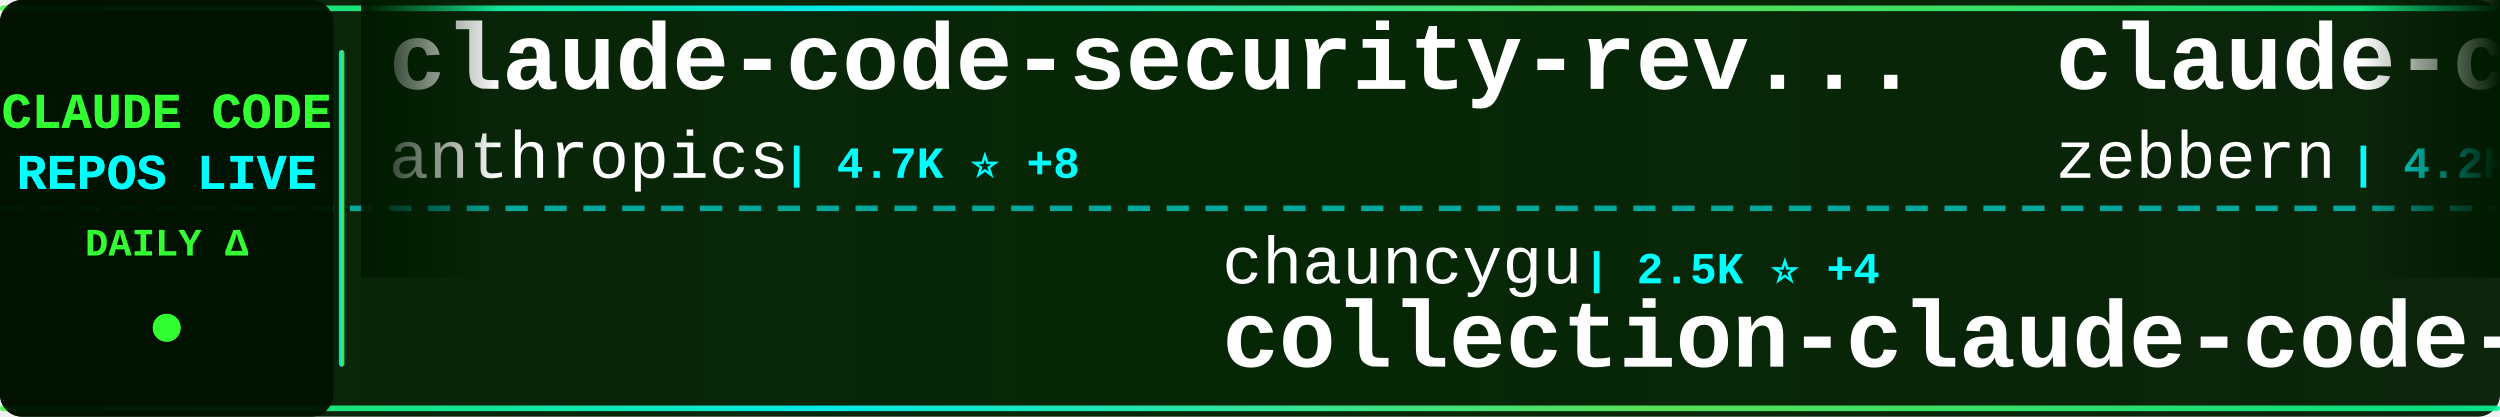
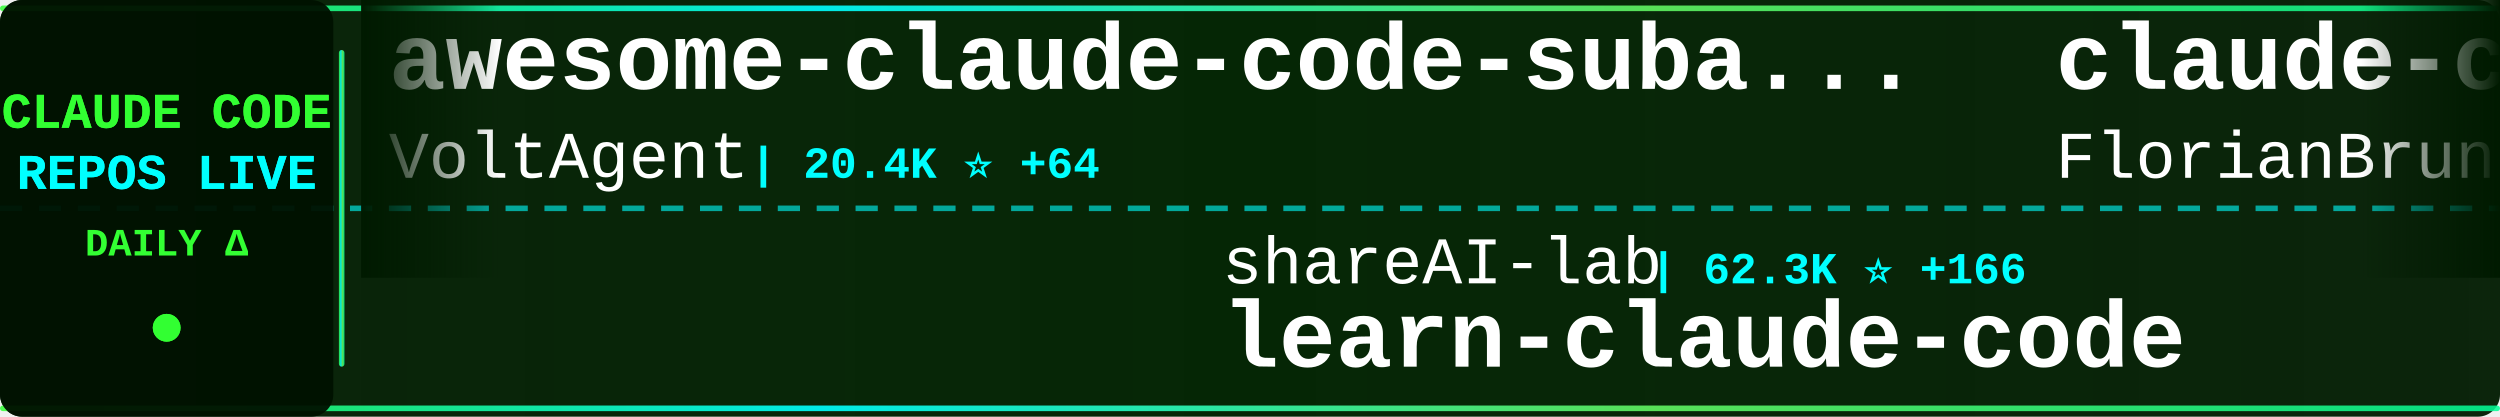
<svg xmlns="http://www.w3.org/2000/svg" width="900" height="150">
  <defs>
    <linearGradient id="tickerBg" x1="0%" y1="0%" x2="100%" y2="0%">
      <stop offset="0%" style="stop-color:#001a00;stop-opacity:0.95" />
      <stop offset="50%" style="stop-color:#002200;stop-opacity:0.98" />
      <stop offset="100%" style="stop-color:#001a00;stop-opacity:0.95" />
    </linearGradient>
    <linearGradient id="borderGrad" x1="0%" y1="0%" x2="100%" y2="0%">
      <stop offset="0%" style="stop-color:#33ff33;stop-opacity:0.85">
        <animate attributeName="stop-opacity" values="0.85;1;0.85" dur="2s" repeatCount="indefinite" />
      </stop>
      <stop offset="33%" style="stop-color:#00ffff;stop-opacity:0.9">
        <animate attributeName="stop-opacity" values="0.9;1;0.9" dur="2.2s" repeatCount="indefinite" />
      </stop>
      <stop offset="66%" style="stop-color:#66ff66;stop-opacity:0.85">
        <animate attributeName="stop-opacity" values="0.85;1;0.85" dur="1.8s" repeatCount="indefinite" />
      </stop>
      <stop offset="100%" style="stop-color:#00ff99;stop-opacity:0.85">
        <animate attributeName="stop-opacity" values="0.85;1;0.85" dur="2s" repeatCount="indefinite" />
      </stop>
    </linearGradient>
    <filter id="textGlow">
      <feGaussianBlur stdDeviation="0.1" result="coloredBlur" />
      <feMerge>
        <feMergeNode in="coloredBlur" />
        <feMergeNode in="SourceGraphic" />
      </feMerge>
    </filter>
    <filter id="metricGlow">
      <feGaussianBlur stdDeviation="0.2" result="coloredBlur" />
      <feMerge>
        <feMergeNode in="coloredBlur" />
        <feMergeNode in="SourceGraphic" />
      </feMerge>
    </filter>
    <linearGradient id="leftFade" x1="0%" y1="0%" x2="100%" y2="0%">
      <stop offset="0%" style="stop-color:#001a00;stop-opacity:1" />
      <stop offset="100%" style="stop-color:#001a00;stop-opacity:0" />
    </linearGradient>
    <linearGradient id="rightFade" x1="0%" y1="0%" x2="100%" y2="0%">
      <stop offset="0%" style="stop-color:#001a00;stop-opacity:0" />
      <stop offset="100%" style="stop-color:#001a00;stop-opacity:1" />
    </linearGradient>
  </defs>
  <rect width="900" height="150" fill="url(#tickerBg)" rx="8" />
  <rect x="0" y="2" width="900" height="2" fill="url(#borderGrad)" rx="1" />
  <rect x="0" y="146" width="900" height="2" fill="url(#borderGrad)" rx="1" />
  <line x1="0" y1="75" x2="900" y2="75" stroke="#00ffff" stroke-width="2" stroke-dasharray="8 6" opacity="0.6" />
  <rect x="0" y="0" width="120" height="150" fill="#001100" opacity="0.95" rx="8" />
  <text x="60" y="46" font-family="'Courier New', monospace" font-size="18" font-weight="bold" fill="#33ff33" text-anchor="middle" filter="url(#textGlow)">
    CLAUDE CODE
  </text>
  <text x="60" y="68" font-family="'Courier New', monospace" font-size="18" font-weight="bold" fill="#00ffff" text-anchor="middle" filter="url(#textGlow)">
    REPOS LIVE
  </text>
  <text x="60" y="92" font-family="'Courier New', monospace" font-size="14" font-weight="bold" fill="#33ff33" text-anchor="middle">
    DAILY Δ
  </text>
  <circle cx="60" cy="118" r="5" fill="#33ff33" filter="url(#metricGlow)">
    <animate attributeName="r" values="4;6;4" dur="1.5s" repeatCount="indefinite" />
    <animate attributeName="opacity" values="0.6;1;0.6" dur="1.5s" repeatCount="indefinite" />
  </circle>
  <rect x="122" y="18" width="2" height="114" fill="url(#borderGrad)" rx="1" />
  <clipPath id="tickerClip">
    <rect x="130" y="0" width="770" height="150" />
  </clipPath>
  <g clip-path="url(#tickerClip)">
    <g id="tickerItems">
      <animateTransform attributeName="transform" attributeType="XML" type="translate" from="0 0" to="-3000 0" dur="54s" repeatCount="indefinite" />
      <g transform="translate(0, 0)">
-         <text x="140" y="32" font-family="'Courier New', monospace" font-size="34" font-weight="bold" fill="#ffffff">claude-code-security-rev...</text>
-         <text x="140" y="64" font-family="'Courier New', monospace" font-size="24" font-weight="normal" fill="#ffffff" opacity="1.0">anthropics</text>
-         <text x="282" y="64" font-family="'Courier New', monospace" font-size="16" font-weight="bold" fill="#00ffff"> | 4.7K ⭐ +8</text>
+         <text x="140" y="32" font-family="'Courier New', monospace" font-size="34" font-weight="bold" fill="#ffffff">awesome-claude-code-suba...</text>
+         <text x="140" y="64" font-family="'Courier New', monospace" font-size="24" font-weight="normal" fill="#ffffff" opacity="1.0">VoltAgent</text>
+         <text x="270" y="64" font-family="'Courier New', monospace" font-size="16" font-weight="bold" fill="#00ffff"> | 20.4K ⭐ +64</text>
      </g>
      <g transform="translate(300, 0)">
-         <text x="140" y="102" font-family="'Courier New', monospace" font-size="24" font-weight="normal" fill="#ffffff" opacity="1.0">chauncygu</text>
-         <text x="270" y="102" font-family="'Courier New', monospace" font-size="16" font-weight="bold" fill="#00ffff"> | 2.5K ⭐ +4</text>
-         <text x="140" y="132" font-family="'Courier New', monospace" font-size="34" font-weight="bold" fill="#ffffff">collection-claude-code-s...</text>
+         <text x="140" y="102" font-family="'Courier New', monospace" font-size="24" font-weight="normal" fill="#ffffff" opacity="1.0">shareAI-lab</text>
+         <text x="294" y="102" font-family="'Courier New', monospace" font-size="16" font-weight="bold" fill="#00ffff"> | 62.3K ⭐ +166</text>
+         <text x="140" y="132" font-family="'Courier New', monospace" font-size="34" font-weight="bold" fill="#ffffff">learn-claude-code</text>
      </g>
      <g transform="translate(600, 0)">
-         <text x="140" y="32" font-family="'Courier New', monospace" font-size="34" font-weight="bold" fill="#ffffff">claude-code-guide</text>
-         <text x="140" y="64" font-family="'Courier New', monospace" font-size="24" font-weight="normal" fill="#ffffff" opacity="1.0">zebbern</text>
-         <text x="246" y="64" font-family="'Courier New', monospace" font-size="16" font-weight="bold" fill="#00ffff"> | 4.2K ⭐ +5</text>
+         <text x="140" y="32" font-family="'Courier New', monospace" font-size="34" font-weight="bold" fill="#ffffff">claude-code-ultimate-gui...</text>
+         <text x="140" y="64" font-family="'Courier New', monospace" font-size="24" font-weight="normal" fill="#ffffff" opacity="1.0">FlorianBruniaux</text>
+         <text x="342" y="64" font-family="'Courier New', monospace" font-size="16" font-weight="bold" fill="#00ffff"> | 4.5K ⭐ +10</text>
      </g>
      <g transform="translate(900, 0)">
-         <text x="140" y="102" font-family="'Courier New', monospace" font-size="24" font-weight="normal" fill="#ffffff" opacity="1.0">kodu-ai</text>
-         <text x="246" y="102" font-family="'Courier New', monospace" font-size="16" font-weight="bold" fill="#00ffff"> | 5.3K ⭐</text>
-         <text x="140" y="132" font-family="'Courier New', monospace" font-size="34" font-weight="bold" fill="#ffffff">claude-coder</text>
+         <text x="140" y="102" font-family="'Courier New', monospace" font-size="24" font-weight="normal" fill="#ffffff" opacity="1.0">zstmfhy</text>
+         <text x="246" y="102" font-family="'Courier New', monospace" font-size="16" font-weight="bold" fill="#00ffff"> | 190 ⭐</text>
+         <text x="140" y="132" font-family="'Courier New', monospace" font-size="34" font-weight="bold" fill="#ffffff">Claude-code</text>
      </g>
      <g transform="translate(1200, 0)">
-         <text x="140" y="32" font-family="'Courier New', monospace" font-size="34" font-weight="bold" fill="#ffffff">sc-claude-code-files</text>
-         <text x="140" y="64" font-family="'Courier New', monospace" font-size="24" font-weight="normal" fill="#ffffff" opacity="1.0">https-deeplearning-ai</text>
-         <text x="414" y="64" font-family="'Courier New', monospace" font-size="16" font-weight="bold" fill="#00ffff"> | 516 ⭐</text>
+         <text x="140" y="32" font-family="'Courier New', monospace" font-size="34" font-weight="bold" fill="#ffffff">claude-code-analysis</text>
+         <text x="140" y="64" font-family="'Courier New', monospace" font-size="24" font-weight="normal" fill="#ffffff" opacity="1.0">liuup</text>
+         <text x="222" y="64" font-family="'Courier New', monospace" font-size="16" font-weight="bold" fill="#00ffff"> | 2.7K ⭐ +14</text>
      </g>
      <g transform="translate(1500, 0)">
+         <text x="140" y="102" font-family="'Courier New', monospace" font-size="24" font-weight="normal" fill="#ffffff" opacity="1.0">davila7</text>
+         <text x="246" y="102" font-family="'Courier New', monospace" font-size="16" font-weight="bold" fill="#00ffff"> | 27.5K ⭐ +32</text>
+         <text x="140" y="132" font-family="'Courier New', monospace" font-size="34" font-weight="bold" fill="#ffffff">claude-code-templates</text>
+       </g>
+       <g transform="translate(1800, 0)">
+         <text x="140" y="32" font-family="'Courier New', monospace" font-size="34" font-weight="bold" fill="#ffffff">nanoclaw</text>
+         <text x="140" y="64" font-family="'Courier New', monospace" font-size="24" font-weight="normal" fill="#ffffff" opacity="1.0">nanocoai</text>
+         <text x="258" y="64" font-family="'Courier New', monospace" font-size="16" font-weight="bold" fill="#00ffff"> | 29.3K ⭐ +41</text>
+       </g>
+       <g transform="translate(2100, 0)">
+         <text x="140" y="102" font-family="'Courier New', monospace" font-size="24" font-weight="normal" fill="#ffffff" opacity="1.0">diet103</text>
+         <text x="246" y="102" font-family="'Courier New', monospace" font-size="16" font-weight="bold" fill="#00ffff"> | 9.7K ⭐ +3</text>
+         <text x="140" y="132" font-family="'Courier New', monospace" font-size="34" font-weight="bold" fill="#ffffff">claude-code-infrastructu...</text>
+       </g>
+       <g transform="translate(2400, 0)">
+         <text x="140" y="32" font-family="'Courier New', monospace" font-size="34" font-weight="bold" fill="#ffffff">claude-code-source</text>
+         <text x="140" y="64" font-family="'Courier New', monospace" font-size="24" font-weight="normal" fill="#ffffff" opacity="1.0">AprilNEA</text>
+         <text x="258" y="64" font-family="'Courier New', monospace" font-size="16" font-weight="bold" fill="#00ffff"> | 384 ⭐</text>
+       </g>
+       <g transform="translate(2700, 0)">
        <text x="140" y="102" font-family="'Courier New', monospace" font-size="24" font-weight="normal" fill="#ffffff" opacity="1.0">huangserva</text>
        <text x="282" y="102" font-family="'Courier New', monospace" font-size="16" font-weight="bold" fill="#00ffff"> | 588 ⭐</text>
        <text x="140" y="132" font-family="'Courier New', monospace" font-size="34" font-weight="bold" fill="#ffffff">claude-code-cli</text>
      </g>
-       <g transform="translate(1800, 0)">
-         <text x="140" y="32" font-family="'Courier New', monospace" font-size="34" font-weight="bold" fill="#ffffff">claude-code-webui</text>
-         <text x="140" y="64" font-family="'Courier New', monospace" font-size="24" font-weight="normal" fill="#ffffff" opacity="1.0">sugyan</text>
-         <text x="234" y="64" font-family="'Courier New', monospace" font-size="16" font-weight="bold" fill="#00ffff"> | 1.1K ⭐</text>
-       </g>
-       <g transform="translate(2100, 0)">
-         <text x="140" y="102" font-family="'Courier New', monospace" font-size="24" font-weight="normal" fill="#ffffff" opacity="1.0">disler</text>
-         <text x="234" y="102" font-family="'Courier New', monospace" font-size="16" font-weight="bold" fill="#00ffff"> | 1.2K ⭐ +15</text>
-         <text x="140" y="132" font-family="'Courier New', monospace" font-size="34" font-weight="bold" fill="#ffffff">pi-vs-claude-code</text>
-       </g>
-       <g transform="translate(2400, 0)">
-         <text x="140" y="32" font-family="'Courier New', monospace" font-size="34" font-weight="bold" fill="#ffffff">claude-code-my-workflow</text>
-         <text x="140" y="64" font-family="'Courier New', monospace" font-size="24" font-weight="normal" fill="#ffffff" opacity="1.0">pedrohcgs</text>
-         <text x="270" y="64" font-family="'Courier New', monospace" font-size="16" font-weight="bold" fill="#00ffff"> | 1.1K ⭐ +11</text>
-       </g>
-       <g transform="translate(2700, 0)">
-         <text x="140" y="102" font-family="'Courier New', monospace" font-size="24" font-weight="normal" fill="#ffffff" opacity="1.0">Windy3f3f3f3f</text>
-         <text x="318" y="102" font-family="'Courier New', monospace" font-size="16" font-weight="bold" fill="#00ffff"> | 1.3K ⭐ +3</text>
-         <text x="140" y="132" font-family="'Courier New', monospace" font-size="34" font-weight="bold" fill="#ffffff">claude-code-from-scratch</text>
-       </g>
      <g transform="translate(3000, 0)">
-         <text x="140" y="32" font-family="'Courier New', monospace" font-size="34" font-weight="bold" fill="#ffffff">claude-code-security-rev...</text>
-         <text x="140" y="64" font-family="'Courier New', monospace" font-size="24" font-weight="normal" fill="#ffffff" opacity="1.0">anthropics</text>
-         <text x="282" y="64" font-family="'Courier New', monospace" font-size="16" font-weight="bold" fill="#00ffff"> | 4.7K ⭐ +8</text>
+         <text x="140" y="32" font-family="'Courier New', monospace" font-size="34" font-weight="bold" fill="#ffffff">awesome-claude-code-suba...</text>
+         <text x="140" y="64" font-family="'Courier New', monospace" font-size="24" font-weight="normal" fill="#ffffff" opacity="1.0">VoltAgent</text>
+         <text x="270" y="64" font-family="'Courier New', monospace" font-size="16" font-weight="bold" fill="#00ffff"> | 20.4K ⭐ +64</text>
      </g>
      <g transform="translate(3300, 0)">
-         <text x="140" y="102" font-family="'Courier New', monospace" font-size="24" font-weight="normal" fill="#ffffff" opacity="1.0">chauncygu</text>
-         <text x="270" y="102" font-family="'Courier New', monospace" font-size="16" font-weight="bold" fill="#00ffff"> | 2.5K ⭐ +4</text>
-         <text x="140" y="132" font-family="'Courier New', monospace" font-size="34" font-weight="bold" fill="#ffffff">collection-claude-code-s...</text>
+         <text x="140" y="102" font-family="'Courier New', monospace" font-size="24" font-weight="normal" fill="#ffffff" opacity="1.0">shareAI-lab</text>
+         <text x="294" y="102" font-family="'Courier New', monospace" font-size="16" font-weight="bold" fill="#00ffff"> | 62.3K ⭐ +166</text>
+         <text x="140" y="132" font-family="'Courier New', monospace" font-size="34" font-weight="bold" fill="#ffffff">learn-claude-code</text>
      </g>
      <g transform="translate(3600, 0)">
-         <text x="140" y="32" font-family="'Courier New', monospace" font-size="34" font-weight="bold" fill="#ffffff">claude-code-guide</text>
-         <text x="140" y="64" font-family="'Courier New', monospace" font-size="24" font-weight="normal" fill="#ffffff" opacity="1.0">zebbern</text>
-         <text x="246" y="64" font-family="'Courier New', monospace" font-size="16" font-weight="bold" fill="#00ffff"> | 4.2K ⭐ +5</text>
+         <text x="140" y="32" font-family="'Courier New', monospace" font-size="34" font-weight="bold" fill="#ffffff">claude-code-ultimate-gui...</text>
+         <text x="140" y="64" font-family="'Courier New', monospace" font-size="24" font-weight="normal" fill="#ffffff" opacity="1.0">FlorianBruniaux</text>
+         <text x="342" y="64" font-family="'Courier New', monospace" font-size="16" font-weight="bold" fill="#00ffff"> | 4.5K ⭐ +10</text>
      </g>
      <g transform="translate(3900, 0)">
-         <text x="140" y="102" font-family="'Courier New', monospace" font-size="24" font-weight="normal" fill="#ffffff" opacity="1.0">kodu-ai</text>
-         <text x="246" y="102" font-family="'Courier New', monospace" font-size="16" font-weight="bold" fill="#00ffff"> | 5.3K ⭐</text>
-         <text x="140" y="132" font-family="'Courier New', monospace" font-size="34" font-weight="bold" fill="#ffffff">claude-coder</text>
+         <text x="140" y="102" font-family="'Courier New', monospace" font-size="24" font-weight="normal" fill="#ffffff" opacity="1.0">zstmfhy</text>
+         <text x="246" y="102" font-family="'Courier New', monospace" font-size="16" font-weight="bold" fill="#00ffff"> | 190 ⭐</text>
+         <text x="140" y="132" font-family="'Courier New', monospace" font-size="34" font-weight="bold" fill="#ffffff">Claude-code</text>
      </g>
    </g>
  </g>
  <rect x="130" y="0" width="50" height="100" fill="url(#leftFade)" />
  <rect x="850" y="0" width="50" height="100" fill="url(#rightFade)" />
</svg>
